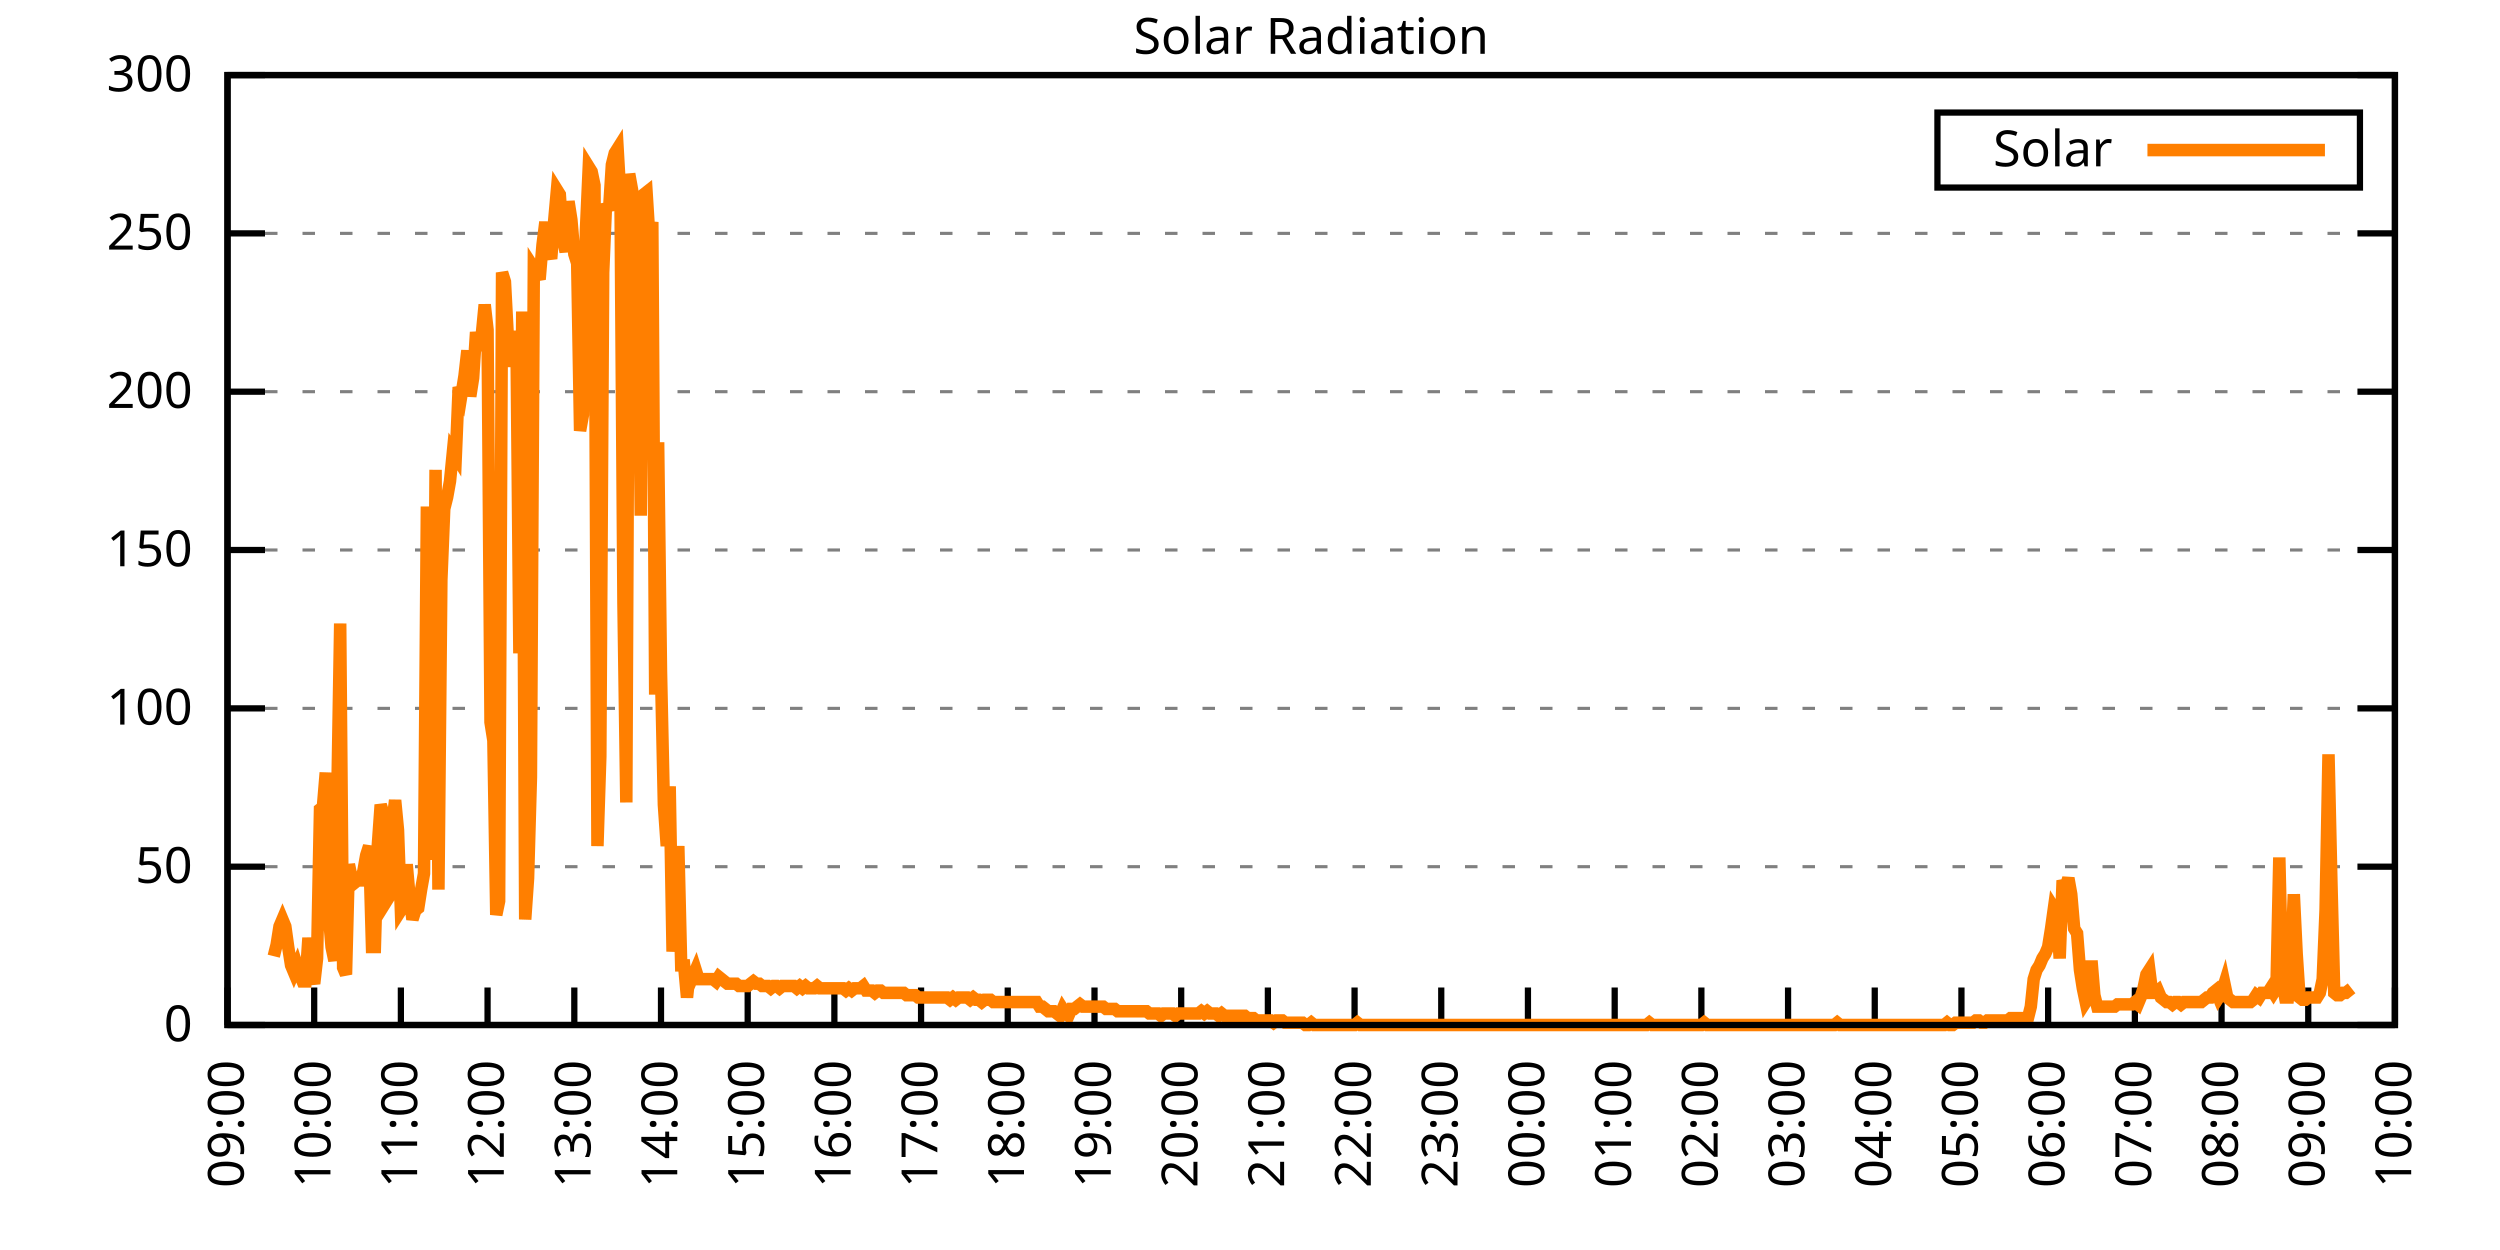
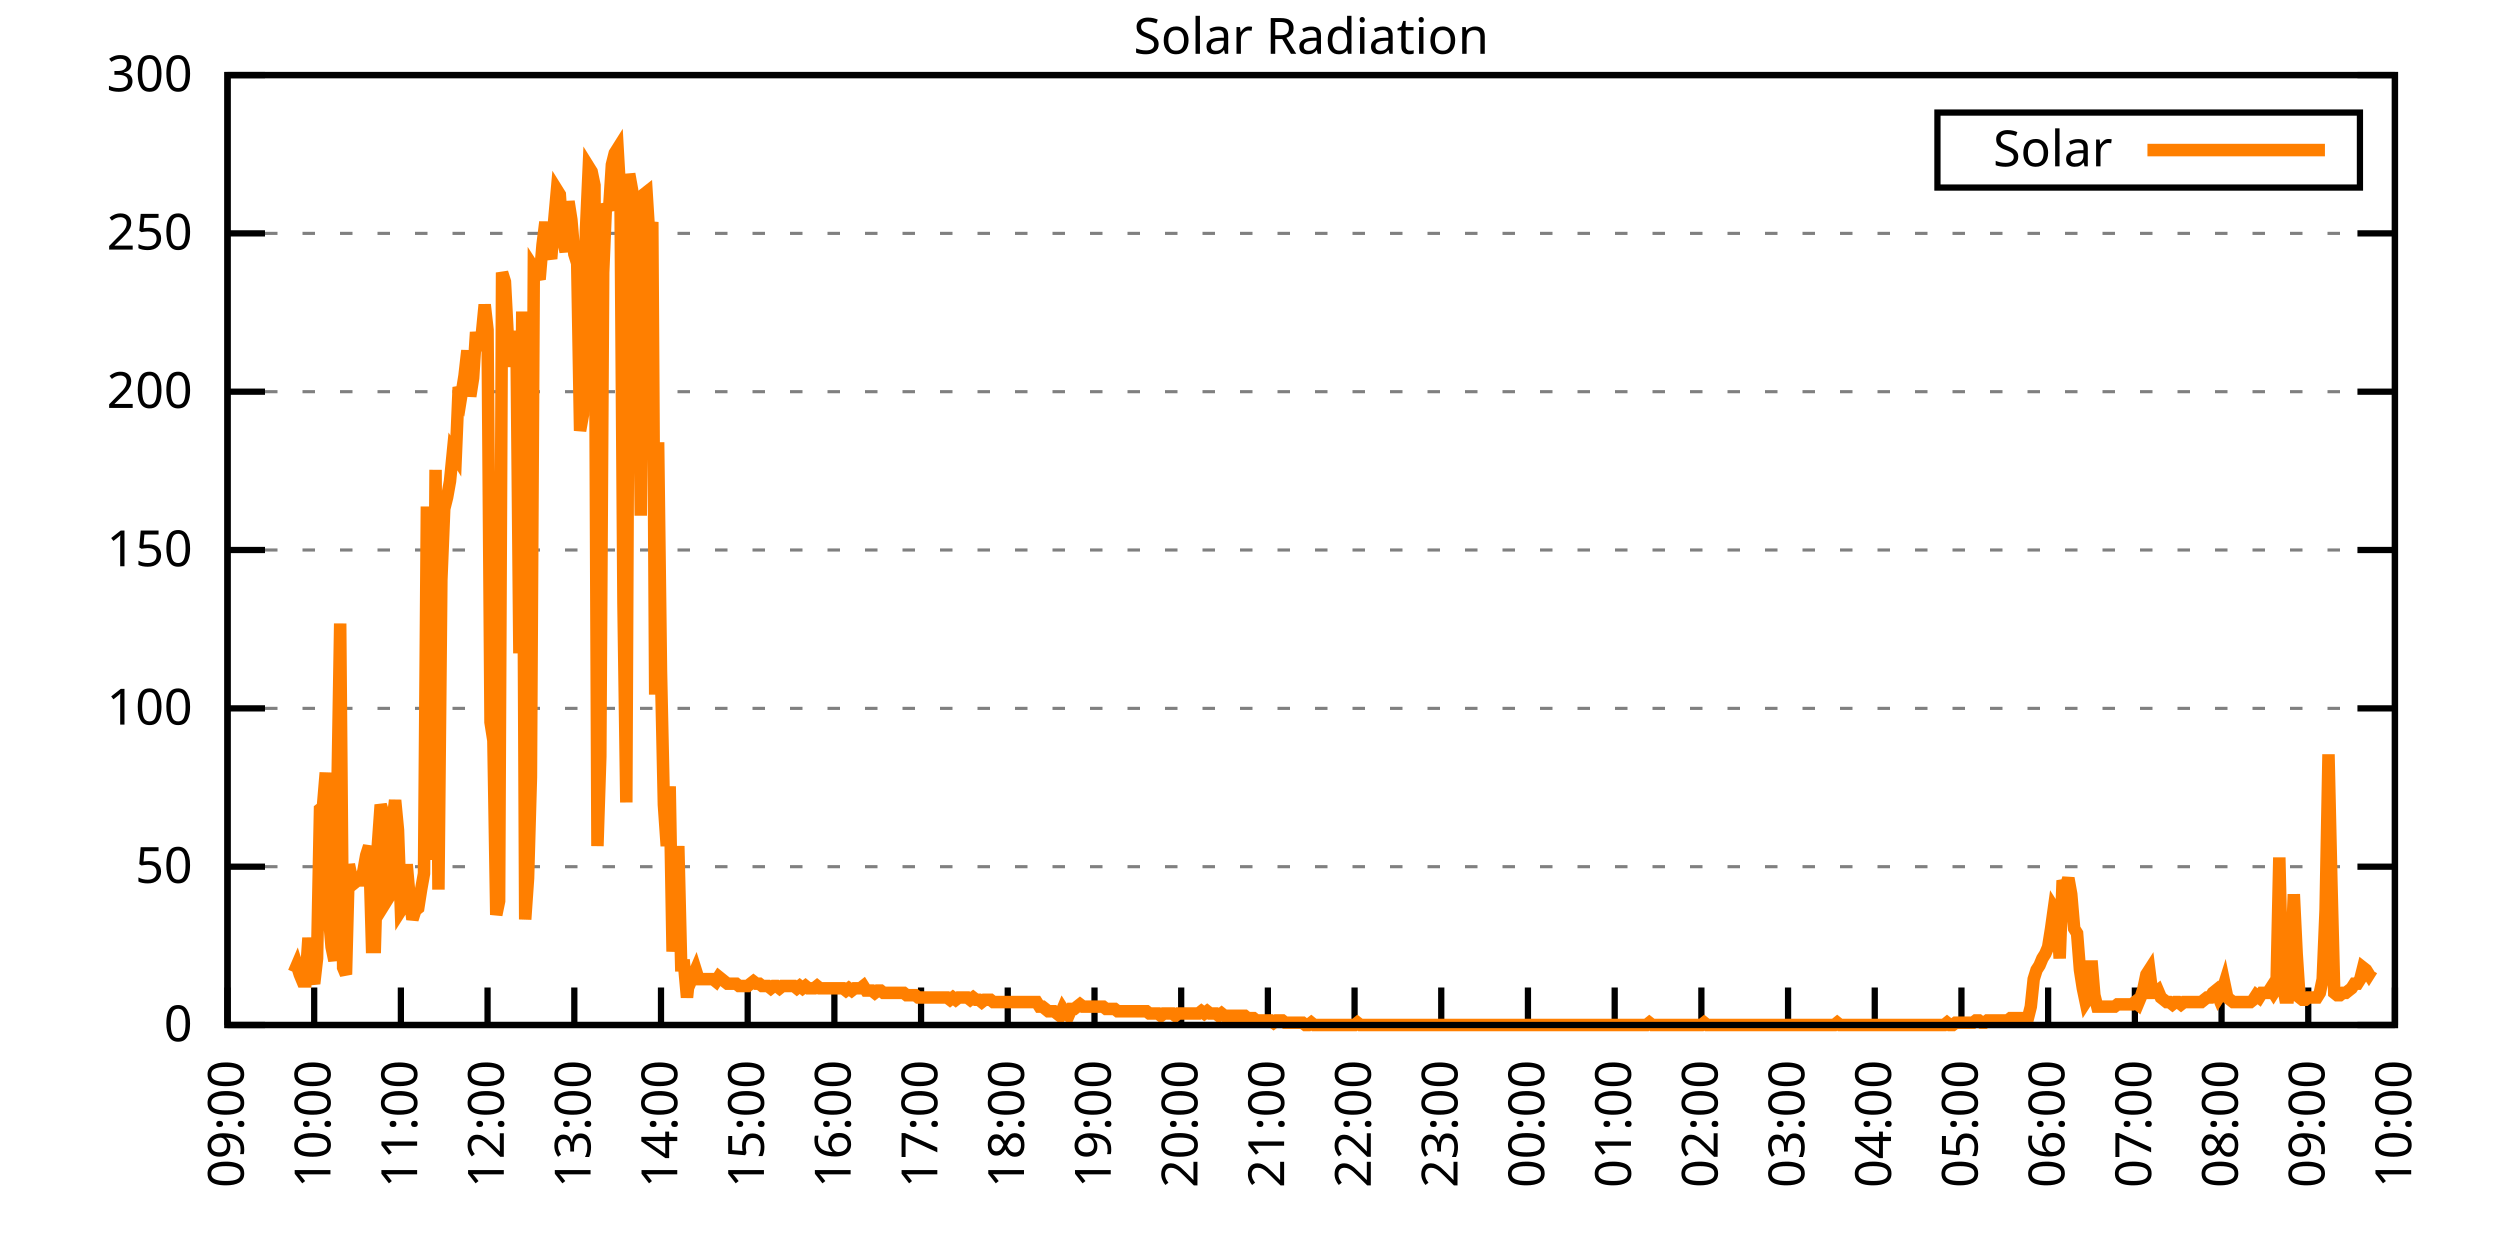
<svg xmlns="http://www.w3.org/2000/svg" xmlns:xlink="http://www.w3.org/1999/xlink" width="400" height="200" viewBox="0 0 400 200">
  <g id="gnuplot_canvas">
    <rect x="0" y="0" width="400" height="200" fill="none" />
    <defs>
      <circle id="gpDot" r="0.5" stroke-width="0.5" stroke="currentColor" />
      <path id="gpPt0" stroke-width="0.333" stroke="currentColor" d="M-1,0 h2 M0,-1 v2" />
      <path id="gpPt1" stroke-width="0.333" stroke="currentColor" d="M-1,-1 L1,1 M1,-1 L-1,1" />
      <path id="gpPt2" stroke-width="0.333" stroke="currentColor" d="M-1,0 L1,0 M0,-1 L0,1 M-1,-1 L1,1 M-1,1 L1,-1" />
      <rect id="gpPt3" stroke-width="0.333" stroke="currentColor" x="-1" y="-1" width="2" height="2" />
      <rect id="gpPt4" stroke-width="0.333" stroke="currentColor" fill="currentColor" x="-1" y="-1" width="2" height="2" />
      <circle id="gpPt5" stroke-width="0.333" stroke="currentColor" cx="0" cy="0" r="1" />
      <use xlink:href="#gpPt5" id="gpPt6" fill="currentColor" stroke="none" />
      <path id="gpPt7" stroke-width="0.333" stroke="currentColor" d="M0,-1.33 L-1.33,0.67 L1.33,0.67 z" />
      <use xlink:href="#gpPt7" id="gpPt8" fill="currentColor" stroke="none" />
      <use xlink:href="#gpPt7" id="gpPt9" stroke="currentColor" transform="rotate(180)" />
      <use xlink:href="#gpPt9" id="gpPt10" fill="currentColor" stroke="none" />
      <use xlink:href="#gpPt3" id="gpPt11" stroke="currentColor" transform="rotate(45)" />
      <use xlink:href="#gpPt11" id="gpPt12" fill="currentColor" stroke="none" />
      <path id="gpPt13" stroke-width="0.333" stroke="currentColor" d="M0,1.330 L1.265,0.411 L0.782,-1.067 L-0.782,-1.076 L-1.265,0.411 z" />
      <use xlink:href="#gpPt13" id="gpPt14" fill="currentColor" stroke="none" />
      <filter id="textbox" filterUnits="objectBoundingBox" x="0" y="0" height="1" width="1">
        <feFlood flood-color="white" flood-opacity="1" result="bgnd" />
        <feComposite in="SourceGraphic" in2="bgnd" operator="atop" />
      </filter>
      <filter id="greybox" filterUnits="objectBoundingBox" x="0" y="0" height="1" width="1">
        <feFlood flood-color="lightgrey" flood-opacity="1" result="grey" />
        <feComposite in="SourceGraphic" in2="grey" operator="atop" />
      </filter>
    </defs>
    <g fill="none" color="white" stroke="currentColor" stroke-width="1.00" stroke-linecap="butt" stroke-linejoin="miter">
</g>
    <g fill="none" color="black" stroke="currentColor" stroke-width="1.00" stroke-linecap="butt" stroke-linejoin="miter">
      <g stroke="none" shape-rendering="crispEdges">
        <polygon fill="rgb(255, 255, 255)" points="36.40,164.00 383.18,164.00 383.18,12.02 36.40,12.02 " />
      </g>
    </g>
    <g fill="none" color="black" stroke="currentColor" stroke-width="1.00" stroke-linecap="butt" stroke-linejoin="miter">
</g>
    <g fill="none" color="black" stroke="black" stroke-width="0.50" stroke-linecap="butt" stroke-linejoin="miter">
</g>
    <g fill="none" color="gray" stroke="currentColor" stroke-width="0.50" stroke-linecap="butt" stroke-linejoin="miter">
      <path stroke="gray" stroke-dasharray="2,4" class="gridline" d="M36.40,164.00 L383.19,164.00  " />
    </g>
    <g fill="none" color="gray" stroke="gray" stroke-width="1.00" stroke-linecap="butt" stroke-linejoin="miter">
</g>
    <g fill="none" color="black" stroke="currentColor" stroke-width="1.00" stroke-linecap="butt" stroke-linejoin="miter">
      <path stroke="black" d="M36.40,164.00 L42.40,164.00 M383.19,164.00 L377.19,164.00  " />
      <g transform="translate(30.80,166.60)" stroke="none" fill="black" font-family="Sans" font-size="8.00" text-anchor="end">
        <text>
          <tspan font-family="Sans"> 0</tspan>
        </text>
      </g>
    </g>
    <g fill="none" color="black" stroke="currentColor" stroke-width="1.00" stroke-linecap="butt" stroke-linejoin="miter">
</g>
    <g fill="none" color="black" stroke="black" stroke-width="0.50" stroke-linecap="butt" stroke-linejoin="miter">
</g>
    <g fill="none" color="gray" stroke="currentColor" stroke-width="0.50" stroke-linecap="butt" stroke-linejoin="miter">
      <path stroke="gray" stroke-dasharray="2,4" class="gridline" d="M36.40,138.67 L383.19,138.67  " />
    </g>
    <g fill="none" color="gray" stroke="gray" stroke-width="1.00" stroke-linecap="butt" stroke-linejoin="miter">
</g>
    <g fill="none" color="black" stroke="currentColor" stroke-width="1.00" stroke-linecap="butt" stroke-linejoin="miter">
      <path stroke="black" d="M36.40,138.67 L42.40,138.67 M383.19,138.67 L377.19,138.67  " />
      <g transform="translate(30.80,141.27)" stroke="none" fill="black" font-family="Sans" font-size="8.00" text-anchor="end">
        <text>
          <tspan font-family="Sans"> 50</tspan>
        </text>
      </g>
    </g>
    <g fill="none" color="black" stroke="currentColor" stroke-width="1.00" stroke-linecap="butt" stroke-linejoin="miter">
</g>
    <g fill="none" color="black" stroke="black" stroke-width="0.50" stroke-linecap="butt" stroke-linejoin="miter">
</g>
    <g fill="none" color="gray" stroke="currentColor" stroke-width="0.50" stroke-linecap="butt" stroke-linejoin="miter">
      <path stroke="gray" stroke-dasharray="2,4" class="gridline" d="M36.40,113.34 L383.19,113.34  " />
    </g>
    <g fill="none" color="gray" stroke="gray" stroke-width="1.00" stroke-linecap="butt" stroke-linejoin="miter">
</g>
    <g fill="none" color="black" stroke="currentColor" stroke-width="1.00" stroke-linecap="butt" stroke-linejoin="miter">
      <path stroke="black" d="M36.40,113.34 L42.40,113.34 M383.19,113.34 L377.19,113.34  " />
      <g transform="translate(30.80,115.94)" stroke="none" fill="black" font-family="Sans" font-size="8.00" text-anchor="end">
        <text>
          <tspan font-family="Sans"> 100</tspan>
        </text>
      </g>
    </g>
    <g fill="none" color="black" stroke="currentColor" stroke-width="1.00" stroke-linecap="butt" stroke-linejoin="miter">
</g>
    <g fill="none" color="black" stroke="black" stroke-width="0.50" stroke-linecap="butt" stroke-linejoin="miter">
</g>
    <g fill="none" color="gray" stroke="currentColor" stroke-width="0.50" stroke-linecap="butt" stroke-linejoin="miter">
      <path stroke="gray" stroke-dasharray="2,4" class="gridline" d="M36.40,88.00 L383.19,88.00  " />
    </g>
    <g fill="none" color="gray" stroke="gray" stroke-width="1.00" stroke-linecap="butt" stroke-linejoin="miter">
</g>
    <g fill="none" color="black" stroke="currentColor" stroke-width="1.00" stroke-linecap="butt" stroke-linejoin="miter">
      <path stroke="black" d="M36.40,88.00 L42.40,88.00 M383.19,88.00 L377.19,88.00  " />
      <g transform="translate(30.80,90.60)" stroke="none" fill="black" font-family="Sans" font-size="8.00" text-anchor="end">
        <text>
          <tspan font-family="Sans"> 150</tspan>
        </text>
      </g>
    </g>
    <g fill="none" color="black" stroke="currentColor" stroke-width="1.00" stroke-linecap="butt" stroke-linejoin="miter">
</g>
    <g fill="none" color="black" stroke="black" stroke-width="0.50" stroke-linecap="butt" stroke-linejoin="miter">
</g>
    <g fill="none" color="gray" stroke="currentColor" stroke-width="0.50" stroke-linecap="butt" stroke-linejoin="miter">
      <path stroke="gray" stroke-dasharray="2,4" class="gridline" d="M36.40,62.67 L383.19,62.67  " />
    </g>
    <g fill="none" color="gray" stroke="gray" stroke-width="1.00" stroke-linecap="butt" stroke-linejoin="miter">
</g>
    <g fill="none" color="black" stroke="currentColor" stroke-width="1.00" stroke-linecap="butt" stroke-linejoin="miter">
      <path stroke="black" d="M36.40,62.67 L42.40,62.67 M383.19,62.67 L377.19,62.67  " />
      <g transform="translate(30.80,65.27)" stroke="none" fill="black" font-family="Sans" font-size="8.00" text-anchor="end">
        <text>
          <tspan font-family="Sans"> 200</tspan>
        </text>
      </g>
    </g>
    <g fill="none" color="black" stroke="currentColor" stroke-width="1.00" stroke-linecap="butt" stroke-linejoin="miter">
</g>
    <g fill="none" color="black" stroke="black" stroke-width="0.50" stroke-linecap="butt" stroke-linejoin="miter">
</g>
    <g fill="none" color="gray" stroke="currentColor" stroke-width="0.50" stroke-linecap="butt" stroke-linejoin="miter">
      <path stroke="gray" stroke-dasharray="2,4" class="gridline" d="M36.40,37.34 L383.19,37.34  " />
    </g>
    <g fill="none" color="gray" stroke="gray" stroke-width="1.00" stroke-linecap="butt" stroke-linejoin="miter">
</g>
    <g fill="none" color="black" stroke="currentColor" stroke-width="1.00" stroke-linecap="butt" stroke-linejoin="miter">
      <path stroke="black" d="M36.40,37.34 L42.40,37.34 M383.19,37.34 L377.19,37.34  " />
      <g transform="translate(30.80,39.94)" stroke="none" fill="black" font-family="Sans" font-size="8.00" text-anchor="end">
        <text>
          <tspan font-family="Sans"> 250</tspan>
        </text>
      </g>
    </g>
    <g fill="none" color="black" stroke="currentColor" stroke-width="1.00" stroke-linecap="butt" stroke-linejoin="miter">
</g>
    <g fill="none" color="black" stroke="black" stroke-width="0.50" stroke-linecap="butt" stroke-linejoin="miter">
</g>
    <g fill="none" color="gray" stroke="currentColor" stroke-width="0.50" stroke-linecap="butt" stroke-linejoin="miter">
      <path stroke="gray" stroke-dasharray="2,4" class="gridline" d="M36.40,12.01 L383.19,12.01  " />
    </g>
    <g fill="none" color="gray" stroke="gray" stroke-width="1.00" stroke-linecap="butt" stroke-linejoin="miter">
</g>
    <g fill="none" color="black" stroke="currentColor" stroke-width="1.00" stroke-linecap="butt" stroke-linejoin="miter">
      <path stroke="black" d="M36.40,12.01 L42.40,12.01 M383.19,12.01 L377.19,12.01  " />
      <g transform="translate(30.80,14.61)" stroke="none" fill="black" font-family="Sans" font-size="8.00" text-anchor="end">
        <text>
          <tspan font-family="Sans"> 300</tspan>
        </text>
      </g>
    </g>
    <g fill="none" color="black" stroke="currentColor" stroke-width="1.00" stroke-linecap="butt" stroke-linejoin="miter">
      <path stroke="black" d="M36.40,164.00 L36.40,158.00  " />
      <g transform="translate(39.00,169.60) rotate(270.00)" stroke="none" fill="black" font-family="Sans" font-size="8.00" text-anchor="end">
        <text>
          <tspan font-family="Sans">09:00</tspan>
        </text>
      </g>
    </g>
    <g fill="none" color="black" stroke="currentColor" stroke-width="1.00" stroke-linecap="butt" stroke-linejoin="miter">
      <path stroke="black" d="M50.27,164.00 L50.27,158.00  " />
      <g transform="translate(52.87,169.60) rotate(270.00)" stroke="none" fill="black" font-family="Sans" font-size="8.00" text-anchor="end">
        <text>
          <tspan font-family="Sans">10:00</tspan>
        </text>
      </g>
    </g>
    <g fill="none" color="black" stroke="currentColor" stroke-width="1.00" stroke-linecap="butt" stroke-linejoin="miter">
      <path stroke="black" d="M64.14,164.00 L64.14,158.00  " />
      <g transform="translate(66.74,169.60) rotate(270.00)" stroke="none" fill="black" font-family="Sans" font-size="8.00" text-anchor="end">
        <text>
          <tspan font-family="Sans">11:00</tspan>
        </text>
      </g>
    </g>
    <g fill="none" color="black" stroke="currentColor" stroke-width="1.00" stroke-linecap="butt" stroke-linejoin="miter">
      <path stroke="black" d="M78.01,164.00 L78.01,158.00  " />
      <g transform="translate(80.61,169.60) rotate(270.00)" stroke="none" fill="black" font-family="Sans" font-size="8.00" text-anchor="end">
        <text>
          <tspan font-family="Sans">12:00</tspan>
        </text>
      </g>
    </g>
    <g fill="none" color="black" stroke="currentColor" stroke-width="1.00" stroke-linecap="butt" stroke-linejoin="miter">
      <path stroke="black" d="M91.89,164.00 L91.89,158.00  " />
      <g transform="translate(94.49,169.60) rotate(270.00)" stroke="none" fill="black" font-family="Sans" font-size="8.00" text-anchor="end">
        <text>
          <tspan font-family="Sans">13:00</tspan>
        </text>
      </g>
    </g>
    <g fill="none" color="black" stroke="currentColor" stroke-width="1.00" stroke-linecap="butt" stroke-linejoin="miter">
      <path stroke="black" d="M105.76,164.00 L105.76,158.00  " />
      <g transform="translate(108.36,169.60) rotate(270.00)" stroke="none" fill="black" font-family="Sans" font-size="8.00" text-anchor="end">
        <text>
          <tspan font-family="Sans">14:00</tspan>
        </text>
      </g>
    </g>
    <g fill="none" color="black" stroke="currentColor" stroke-width="1.00" stroke-linecap="butt" stroke-linejoin="miter">
      <path stroke="black" d="M119.63,164.00 L119.63,158.00  " />
      <g transform="translate(122.23,169.60) rotate(270.00)" stroke="none" fill="black" font-family="Sans" font-size="8.00" text-anchor="end">
        <text>
          <tspan font-family="Sans">15:00</tspan>
        </text>
      </g>
    </g>
    <g fill="none" color="black" stroke="currentColor" stroke-width="1.00" stroke-linecap="butt" stroke-linejoin="miter">
      <path stroke="black" d="M133.50,164.00 L133.50,158.00  " />
      <g transform="translate(136.10,169.60) rotate(270.00)" stroke="none" fill="black" font-family="Sans" font-size="8.00" text-anchor="end">
        <text>
          <tspan font-family="Sans">16:00</tspan>
        </text>
      </g>
    </g>
    <g fill="none" color="black" stroke="currentColor" stroke-width="1.00" stroke-linecap="butt" stroke-linejoin="miter">
      <path stroke="black" d="M147.37,164.00 L147.37,158.00  " />
      <g transform="translate(149.97,169.60) rotate(270.00)" stroke="none" fill="black" font-family="Sans" font-size="8.00" text-anchor="end">
        <text>
          <tspan font-family="Sans">17:00</tspan>
        </text>
      </g>
    </g>
    <g fill="none" color="black" stroke="currentColor" stroke-width="1.00" stroke-linecap="butt" stroke-linejoin="miter">
      <path stroke="black" d="M161.24,164.00 L161.24,158.00  " />
      <g transform="translate(163.84,169.60) rotate(270.00)" stroke="none" fill="black" font-family="Sans" font-size="8.00" text-anchor="end">
        <text>
          <tspan font-family="Sans">18:00</tspan>
        </text>
      </g>
    </g>
    <g fill="none" color="black" stroke="currentColor" stroke-width="1.00" stroke-linecap="butt" stroke-linejoin="miter">
      <path stroke="black" d="M175.12,164.00 L175.12,158.00  " />
      <g transform="translate(177.72,169.60) rotate(270.00)" stroke="none" fill="black" font-family="Sans" font-size="8.00" text-anchor="end">
        <text>
          <tspan font-family="Sans">19:00</tspan>
        </text>
      </g>
    </g>
    <g fill="none" color="black" stroke="currentColor" stroke-width="1.00" stroke-linecap="butt" stroke-linejoin="miter">
      <path stroke="black" d="M188.99,164.00 L188.99,158.00  " />
      <g transform="translate(191.59,169.60) rotate(270.00)" stroke="none" fill="black" font-family="Sans" font-size="8.00" text-anchor="end">
        <text>
          <tspan font-family="Sans">20:00</tspan>
        </text>
      </g>
    </g>
    <g fill="none" color="black" stroke="currentColor" stroke-width="1.00" stroke-linecap="butt" stroke-linejoin="miter">
      <path stroke="black" d="M202.86,164.00 L202.86,158.00  " />
      <g transform="translate(205.46,169.60) rotate(270.00)" stroke="none" fill="black" font-family="Sans" font-size="8.00" text-anchor="end">
        <text>
          <tspan font-family="Sans">21:00</tspan>
        </text>
      </g>
    </g>
    <g fill="none" color="black" stroke="currentColor" stroke-width="1.00" stroke-linecap="butt" stroke-linejoin="miter">
      <path stroke="black" d="M216.73,164.00 L216.73,158.00  " />
      <g transform="translate(219.33,169.60) rotate(270.00)" stroke="none" fill="black" font-family="Sans" font-size="8.00" text-anchor="end">
        <text>
          <tspan font-family="Sans">22:00</tspan>
        </text>
      </g>
    </g>
    <g fill="none" color="black" stroke="currentColor" stroke-width="1.00" stroke-linecap="butt" stroke-linejoin="miter">
      <path stroke="black" d="M230.60,164.00 L230.60,158.00  " />
      <g transform="translate(233.20,169.60) rotate(270.00)" stroke="none" fill="black" font-family="Sans" font-size="8.00" text-anchor="end">
        <text>
          <tspan font-family="Sans">23:00</tspan>
        </text>
      </g>
    </g>
    <g fill="none" color="black" stroke="currentColor" stroke-width="1.00" stroke-linecap="butt" stroke-linejoin="miter">
      <path stroke="black" d="M244.47,164.00 L244.47,158.00  " />
      <g transform="translate(247.07,169.60) rotate(270.00)" stroke="none" fill="black" font-family="Sans" font-size="8.00" text-anchor="end">
        <text>
          <tspan font-family="Sans">00:00</tspan>
        </text>
      </g>
    </g>
    <g fill="none" color="black" stroke="currentColor" stroke-width="1.00" stroke-linecap="butt" stroke-linejoin="miter">
      <path stroke="black" d="M258.35,164.00 L258.35,158.00  " />
      <g transform="translate(260.95,169.60) rotate(270.00)" stroke="none" fill="black" font-family="Sans" font-size="8.00" text-anchor="end">
        <text>
          <tspan font-family="Sans">01:00</tspan>
        </text>
      </g>
    </g>
    <g fill="none" color="black" stroke="currentColor" stroke-width="1.00" stroke-linecap="butt" stroke-linejoin="miter">
      <path stroke="black" d="M272.22,164.00 L272.22,158.00  " />
      <g transform="translate(274.82,169.60) rotate(270.00)" stroke="none" fill="black" font-family="Sans" font-size="8.00" text-anchor="end">
        <text>
          <tspan font-family="Sans">02:00</tspan>
        </text>
      </g>
    </g>
    <g fill="none" color="black" stroke="currentColor" stroke-width="1.00" stroke-linecap="butt" stroke-linejoin="miter">
      <path stroke="black" d="M286.09,164.00 L286.09,158.00  " />
      <g transform="translate(288.69,169.60) rotate(270.00)" stroke="none" fill="black" font-family="Sans" font-size="8.00" text-anchor="end">
        <text>
          <tspan font-family="Sans">03:00</tspan>
        </text>
      </g>
    </g>
    <g fill="none" color="black" stroke="currentColor" stroke-width="1.00" stroke-linecap="butt" stroke-linejoin="miter">
      <path stroke="black" d="M299.96,164.00 L299.96,158.00  " />
      <g transform="translate(302.56,169.60) rotate(270.00)" stroke="none" fill="black" font-family="Sans" font-size="8.00" text-anchor="end">
        <text>
          <tspan font-family="Sans">04:00</tspan>
        </text>
      </g>
    </g>
    <g fill="none" color="black" stroke="currentColor" stroke-width="1.00" stroke-linecap="butt" stroke-linejoin="miter">
      <path stroke="black" d="M313.83,164.00 L313.83,158.00  " />
      <g transform="translate(316.43,169.60) rotate(270.00)" stroke="none" fill="black" font-family="Sans" font-size="8.00" text-anchor="end">
        <text>
          <tspan font-family="Sans">05:00</tspan>
        </text>
      </g>
    </g>
    <g fill="none" color="black" stroke="currentColor" stroke-width="1.00" stroke-linecap="butt" stroke-linejoin="miter">
      <path stroke="black" d="M327.70,164.00 L327.70,158.00  " />
      <g transform="translate(330.30,169.60) rotate(270.00)" stroke="none" fill="black" font-family="Sans" font-size="8.00" text-anchor="end">
        <text>
          <tspan font-family="Sans">06:00</tspan>
        </text>
      </g>
    </g>
    <g fill="none" color="black" stroke="currentColor" stroke-width="1.00" stroke-linecap="butt" stroke-linejoin="miter">
      <path stroke="black" d="M341.58,164.00 L341.58,158.00  " />
      <g transform="translate(344.18,169.60) rotate(270.00)" stroke="none" fill="black" font-family="Sans" font-size="8.00" text-anchor="end">
        <text>
          <tspan font-family="Sans">07:00</tspan>
        </text>
      </g>
    </g>
    <g fill="none" color="black" stroke="currentColor" stroke-width="1.00" stroke-linecap="butt" stroke-linejoin="miter">
      <path stroke="black" d="M355.45,164.00 L355.45,158.00  " />
      <g transform="translate(358.05,169.60) rotate(270.00)" stroke="none" fill="black" font-family="Sans" font-size="8.00" text-anchor="end">
        <text>
          <tspan font-family="Sans">08:00</tspan>
        </text>
      </g>
    </g>
    <g fill="none" color="black" stroke="currentColor" stroke-width="1.00" stroke-linecap="butt" stroke-linejoin="miter">
      <path stroke="black" d="M369.32,164.00 L369.32,158.00  " />
      <g transform="translate(371.92,169.60) rotate(270.00)" stroke="none" fill="black" font-family="Sans" font-size="8.00" text-anchor="end">
        <text>
          <tspan font-family="Sans">09:00</tspan>
        </text>
      </g>
    </g>
    <g fill="none" color="black" stroke="currentColor" stroke-width="1.00" stroke-linecap="butt" stroke-linejoin="miter">
      <path stroke="black" d="M383.19,164.00 L383.19,158.00  " />
      <g transform="translate(385.79,169.60) rotate(270.00)" stroke="none" fill="black" font-family="Sans" font-size="8.00" text-anchor="end">
        <text>
          <tspan font-family="Sans">10:00</tspan>
        </text>
      </g>
    </g>
    <g fill="none" color="black" stroke="currentColor" stroke-width="1.00" stroke-linecap="butt" stroke-linejoin="miter">
</g>
    <g fill="none" color="black" stroke="currentColor" stroke-width="1.00" stroke-linecap="butt" stroke-linejoin="miter">
      <path stroke="black" d="M36.40,12.01 L36.40,164.00 L383.19,164.00 L383.19,12.01 L36.40,12.01 Z  " />
    </g>
    <g fill="none" color="black" stroke="currentColor" stroke-width="1.00" stroke-linecap="butt" stroke-linejoin="miter">
</g>
    <g fill="none" color="black" stroke="currentColor" stroke-width="1.00" stroke-linecap="butt" stroke-linejoin="miter">
      <path stroke="black" d="M309.99,30.01 L309.99,18.01 L377.59,18.01 L377.59,30.01 L309.99,30.01 Z  " />
    </g>
    <g id="Solar_Radiation_plot_1">
      <g fill="none" color="white" stroke="black" stroke-width="2.00" stroke-linecap="butt" stroke-linejoin="miter">
</g>
      <g fill="none" color="black" stroke="currentColor" stroke-width="2.00" stroke-linecap="butt" stroke-linejoin="miter">
        <g transform="translate(337.99,26.61)" stroke="none" fill="black" font-family="Sans" font-size="8.00" text-anchor="end">
          <text>
            <tspan font-family="Sans">Solar</tspan>
          </text>
        </g>
      </g>
      <g fill="none" color="black" stroke="currentColor" stroke-width="2.00" stroke-linecap="butt" stroke-linejoin="miter">
-         <path stroke="rgb(255, 127,   0)" d="M343.59,24.01 L371.99,24.01 M43.80,152.99 L44.26,151.15 L44.72,148.22 L45.19,147.11 L45.65,148.22 L46.11,151.52   L46.57,154.46 L47.03,155.56 L47.50,154.46 L47.96,155.92 L48.42,157.03 L48.88,157.03 L49.35,150.05 L49.81,155.92   L50.27,157.39 L50.73,153.35 L51.20,129.49 L51.66,129.13 L52.12,123.62 L52.58,146.01 L53.05,151.52 L53.51,153.72   L53.97,127.29 L54.43,99.76 L54.90,154.82 L55.36,155.92 L55.82,138.30 L56.28,140.51 L56.75,141.24 L57.21,140.87   L57.67,140.87 L58.13,139.41 L58.59,136.84 L59.06,135.37 L59.52,151.52 L59.98,151.52 L60.44,135.37 L60.91,128.76   L61.37,130.23 L61.83,144.18 L62.29,143.44 L62.76,131.70 L63.22,128.03 L63.68,132.80 L64.14,145.65 L64.61,144.91   L65.07,138.30 L65.53,143.44 L65.99,147.11 L66.46,145.65 L66.92,145.28 L67.38,142.34 L67.84,139.77 L68.30,81.04   L68.77,127.29 L69.23,137.57 L69.69,75.17 L70.15,142.34 L70.62,92.79 L71.08,81.41 L71.54,79.57 L72.00,77.00   L72.47,72.23 L72.93,72.97 L73.39,61.95 L73.85,63.05 L74.32,60.12 L74.78,56.08 L75.24,63.42 L75.70,60.48   L76.17,53.14 L76.63,56.08 L77.09,53.51 L77.55,48.74 L78.01,52.78 L78.48,115.55 L78.94,118.48 L79.40,146.38   L79.86,144.18 L80.33,43.60 L80.79,45.07 L81.25,53.88 L81.71,53.88 L82.18,58.65 L82.64,54.98 L83.10,104.53   L83.56,49.84 L84.03,147.11 L84.49,140.51 L84.95,124.36 L85.41,42.87 L85.88,43.60 L86.34,44.70 L86.80,39.19   L87.26,35.52 L87.72,39.93 L88.19,41.40 L88.65,35.52 L89.11,30.38 L89.57,31.12 L90.04,38.09 L90.50,40.30   L90.96,32.22 L91.42,35.16 L91.89,40.66 L92.35,42.13 L92.81,68.93 L93.27,66.36 L93.74,36.99 L94.20,26.71   L94.66,27.45 L95.12,29.65 L95.59,135.37 L96.05,121.05 L96.51,43.60 L96.97,32.59 L97.44,33.69 L97.90,26.35   L98.36,24.51 L98.82,23.78 L99.28,31.85 L99.75,96.46 L100.21,128.39 L100.67,27.82 L101.13,30.38 L101.60,36.99   L102.06,36.63 L102.52,82.51 L102.98,31.12 L103.45,30.75 L103.91,38.09 L104.37,35.52 L104.83,111.14 L105.30,70.76   L105.76,107.47 L106.22,128.76 L106.68,135.37 L107.15,125.82 L107.61,152.25 L108.07,146.38 L108.53,135.37 L108.99,154.46   L109.46,154.46 L109.92,159.60 L110.38,155.19 L110.84,156.29 L111.31,155.19 L111.77,156.66 L112.23,156.66 L112.69,156.66   L113.16,156.66 L113.62,156.66 L114.08,156.66 L114.54,157.03 L115.01,156.29 L115.47,156.66 L115.93,157.03 L116.39,157.39   L116.86,157.39 L117.32,157.39 L117.78,157.39 L118.24,157.76 L118.70,157.76 L119.17,157.76 L119.63,157.76 L120.09,157.39   L120.55,157.03 L121.02,157.39 L121.48,157.39 L121.94,157.76 L122.40,157.76 L122.87,157.76 L123.33,158.13 L123.79,157.76   L124.25,157.76 L124.72,158.13 L125.18,157.76 L125.64,157.76 L126.10,157.76 L126.57,157.76 L127.03,157.76 L127.49,158.13   L127.95,157.76 L128.41,158.13 L128.88,157.76 L129.34,158.13 L129.80,158.13 L130.26,158.13 L130.73,157.76 L131.19,158.13   L131.65,158.13 L132.11,158.13 L132.58,158.13 L133.04,158.13 L133.50,158.13 L133.96,158.13 L134.43,158.13 L134.89,158.13   L135.35,158.49 L135.81,158.13 L136.28,158.49 L136.74,158.13 L137.20,158.13 L137.66,158.13 L138.13,157.76 L138.59,158.49   L139.05,158.49 L139.51,158.49 L139.97,158.86 L140.44,158.49 L140.90,158.49 L141.36,158.86 L141.82,158.86 L142.29,158.86   L142.75,158.86 L143.21,158.86 L143.67,158.86 L144.14,158.86 L144.60,158.86 L145.06,159.23 L145.52,159.23 L145.99,159.23   L146.45,159.23 L146.91,159.60 L147.37,159.60 L147.84,159.60 L148.30,159.60 L148.76,159.60 L149.22,159.60 L149.68,159.60   L150.15,159.60 L150.61,159.60 L151.07,159.60 L151.53,159.60 L152.00,159.96 L152.46,159.60 L152.92,159.96 L153.38,159.60   L153.85,159.60 L154.31,159.60 L154.77,159.60 L155.23,159.96 L155.70,159.60 L156.16,159.96 L156.62,159.96 L157.08,160.33   L157.55,159.96 L158.01,159.96 L158.47,159.96 L158.93,160.33 L159.39,160.33 L159.86,160.33 L160.32,160.33 L160.78,160.33   L161.24,160.33 L161.71,160.33 L162.17,160.33 L162.63,160.33 L163.09,160.33 L163.56,160.33 L164.02,160.33 L164.48,160.33   L164.94,160.33 L165.41,160.33 L165.87,160.33 L166.33,161.06 L166.79,161.06 L167.26,161.43 L167.72,161.80 L168.18,161.80   L168.64,161.80 L169.10,162.16 L169.57,162.53 L170.03,161.43 L170.49,162.16 L170.95,162.53 L171.42,161.43 L171.88,161.43   L172.34,161.06 L172.80,160.70 L173.27,161.06 L173.73,161.06 L174.19,161.06 L174.65,161.06 L175.12,161.06 L175.58,161.06   L176.04,161.06 L176.50,161.06 L176.97,161.43 L177.43,161.43 L177.89,161.43 L178.35,161.43 L178.82,161.80 L179.28,161.80   L179.74,161.80 L180.20,161.80 L180.66,161.80 L181.13,161.80 L181.59,161.80 L182.05,161.80 L182.51,161.80 L182.98,161.80   L183.44,161.80 L183.90,162.16 L184.36,162.16 L184.83,162.16 L185.29,162.16 L185.75,162.53 L186.21,162.16 L186.68,162.16   L187.14,162.16 L187.60,162.16 L188.06,162.53 L188.53,162.16 L188.99,162.16 L189.45,162.16 L189.91,162.16 L190.37,162.16   L190.84,162.16 L191.30,162.16 L191.76,162.16 L192.22,161.80 L192.69,162.16 L193.15,161.80 L193.61,162.16 L194.07,162.16   L194.54,162.16 L195.00,162.53 L195.46,162.16 L195.92,162.53 L196.39,162.53 L196.85,162.53 L197.31,162.53 L197.77,162.53   L198.24,162.53 L198.70,162.53 L199.16,162.53 L199.62,162.90 L200.08,162.90 L200.55,162.90 L201.01,163.27 L201.47,163.27   L201.93,163.27 L202.40,163.27 L202.86,163.27 L203.32,163.27 L203.78,163.63 L204.25,163.27 L204.71,163.27 L205.17,163.27   L205.63,163.63 L206.10,163.63 L206.56,163.63 L207.02,163.63 L207.48,163.63 L207.95,163.63 L208.41,163.63 L208.87,164.00   L209.33,164.00 L209.80,163.63 L210.26,164.00 L210.72,164.00 L211.18,164.00 L211.64,164.00 L212.11,164.00 L212.57,164.00   L213.03,164.00 L213.49,164.00 L213.96,164.00 L214.42,164.00 L214.88,164.00 L215.34,164.00 L215.81,164.00 L216.27,164.00   L216.73,164.00 L217.19,163.63 L217.66,164.00 L218.12,164.00 L218.58,164.00 L219.04,164.00 L219.51,164.00 L219.97,164.00   L220.43,164.00 L220.89,164.00 L221.35,164.00 L221.82,164.00 L222.28,164.00 L222.74,164.00 L223.20,164.00 L223.67,164.00   L224.13,164.00 L224.59,164.00 L225.05,164.00 L225.52,164.00 L225.98,164.00 L226.44,164.00 L226.90,164.00 L227.37,164.00   L227.83,164.00 L228.29,164.00 L228.75,164.00 L229.22,164.00 L229.68,164.00 L230.14,164.00 L230.60,164.00 L231.06,164.00   L231.53,164.00 L231.99,164.00 L232.45,164.00 L232.91,164.00 L233.38,164.00 L233.84,164.00 L234.30,164.00 L234.76,164.00   L235.23,164.00 L235.69,164.00 L236.15,164.00 L236.61,164.00 L237.08,164.00 L237.54,164.00 L238.00,164.00 L238.46,164.00   L238.93,164.00 L239.39,164.00 L239.85,164.00 L240.31,164.00 L240.77,164.00 L241.24,164.00 L241.70,164.00 L242.16,164.00   L242.62,164.00 L243.09,164.00 L243.55,164.00 L244.01,164.00 L244.47,164.00 L244.94,164.00 L245.40,164.00 L245.86,164.00   L246.32,164.00 L246.79,164.00 L247.25,164.00 L247.71,164.00 L248.17,164.00 L248.64,164.00 L249.10,164.00 L249.56,164.00   L250.02,164.00 L250.49,164.00 L250.95,164.00 L251.41,164.00 L251.87,164.00 L252.33,164.00 L252.80,164.00 L253.26,164.00   L253.72,164.00 L254.18,164.00 L254.65,164.00 L255.11,164.00 L255.57,164.00 L256.03,164.00 L256.50,164.00 L256.96,164.00   L257.42,164.00 L257.88,164.00 L258.35,164.00 L258.81,164.00 L259.27,164.00 L259.73,164.00 L260.20,164.00 L260.66,164.00   L261.12,164.00 L261.58,164.00 L262.04,164.00 L262.51,164.00 L262.97,164.00 L263.43,164.00 L263.89,163.63 L264.36,164.00   L264.82,164.00 L265.28,164.00 L265.74,164.00 L266.21,164.00 L266.67,164.00 L267.13,164.00 L267.59,164.00 L268.06,164.00   L268.52,164.00 L268.98,164.00 L269.44,164.00 L269.91,164.00 L270.37,164.00 L270.83,164.00 L271.29,164.00 L271.75,164.00   L272.22,164.00 L272.68,163.63 L273.14,164.00 L273.60,164.00 L274.07,164.00 L274.53,164.00 L274.99,164.00 L275.45,164.00   L275.92,164.00 L276.38,164.00 L276.84,164.00 L277.30,164.00 L277.77,164.00 L278.23,164.00 L278.69,164.00 L279.15,164.00   L279.62,164.00 L280.08,164.00 L280.54,164.00 L281.00,164.00 L281.46,164.00 L281.93,164.00 L282.39,164.00 L282.85,164.00   L283.31,164.00 L283.78,164.00 L284.24,164.00 L284.70,164.00 L285.16,164.00 L285.63,164.00 L286.09,164.00 L286.55,164.00   L287.01,164.00 L287.48,164.00 L287.94,164.00 L288.40,164.00 L288.86,164.00 L289.33,164.00 L289.79,164.00 L290.25,164.00   L290.71,164.00 L291.18,164.00 L291.64,164.00 L292.10,164.00 L292.56,164.00 L293.02,164.00 L293.49,164.00 L293.95,163.63   L294.41,164.00 L294.87,164.00 L295.34,164.00 L295.80,164.00 L296.26,164.00 L296.72,164.00 L297.19,164.00 L297.65,164.00   L298.11,164.00 L298.57,164.00 L299.04,164.00 L299.50,164.00 L299.96,164.00 L300.42,164.00 L300.89,164.00 L301.35,164.00   L301.81,164.00 L302.27,164.00 L302.73,164.00 L303.20,164.00 L303.66,164.00 L304.12,164.00 L304.58,164.00 L305.05,164.00   L305.51,164.00 L305.97,164.00 L306.43,164.00 L306.90,164.00 L307.36,164.00 L307.82,164.00 L308.28,164.00 L308.75,164.00   L309.21,164.00 L309.67,164.00 L310.13,164.00 L310.60,164.00 L311.06,164.00 L311.52,163.63 L311.98,164.00 L312.44,164.00   L312.91,163.63 L313.37,163.63 L313.83,163.63 L314.29,163.63 L314.76,163.63 L315.22,163.63 L315.68,163.63 L316.14,163.27   L316.61,163.27 L317.07,163.63 L317.53,163.63 L317.99,163.27 L318.46,163.27 L318.92,163.27 L319.38,163.27 L319.84,163.27   L320.31,163.27 L320.77,163.27 L321.23,163.27 L321.69,162.90 L322.15,162.90 L322.62,162.90 L323.08,162.90 L323.54,162.90   L324.00,162.90 L324.47,162.90 L324.93,161.06 L325.39,156.66 L325.85,155.19 L326.32,154.46 L326.78,153.35 L327.24,152.62   L327.70,151.52 L328.17,148.58 L328.63,145.28 L329.09,146.01 L329.55,153.35 L330.02,140.87 L330.48,141.98 L330.94,140.51   L331.40,143.08 L331.87,148.58 L332.33,149.32 L332.79,155.19 L333.25,158.13 L333.71,160.33 L334.18,159.60 L334.64,153.72   L335.10,159.23 L335.56,161.06 L336.03,161.06 L336.49,161.06 L336.95,161.06 L337.41,161.06 L337.88,161.06 L338.34,161.06   L338.80,160.70 L339.26,160.70 L339.73,160.70 L340.19,160.70 L340.65,160.70 L341.11,160.70 L341.58,160.33 L342.04,160.70   L342.50,159.60 L342.96,158.13 L343.42,155.92 L343.89,155.19 L344.35,158.86 L344.81,158.86 L345.27,158.49 L345.74,159.60   L346.20,159.96 L346.66,160.33 L347.12,160.33 L347.59,160.70 L348.05,160.33 L348.51,160.33 L348.97,160.70 L349.44,160.33   L349.90,160.33 L350.36,160.33 L350.82,160.33 L351.29,160.33 L351.75,160.33 L352.21,160.33 L352.67,159.96 L353.13,159.60   L353.60,159.60 L354.06,158.86 L354.52,158.49 L354.98,159.60 L355.45,158.86 L355.91,157.39 L356.37,159.60 L356.83,159.96   L357.30,160.33 L357.76,160.33 L358.22,160.33 L358.68,160.33 L359.15,160.33 L359.61,160.33 L360.07,160.33 L360.53,159.96   L361.00,159.23 L361.46,159.60 L361.92,158.86 L362.38,158.86 L362.84,158.86 L363.31,158.13 L363.77,158.86 L364.23,158.13   L364.69,137.20 L365.16,157.03 L365.62,159.60 L366.08,159.60 L366.54,155.56 L367.01,143.08 L367.47,152.62 L367.93,159.60   L368.39,159.96 L368.86,159.96 L369.32,159.60 L369.78,159.60 L370.24,159.60 L370.71,159.60 L371.17,158.86 L371.63,156.66   L372.09,145.65 L372.56,120.69 L373.02,140.87 L373.48,158.86 L373.94,159.23 L374.40,159.23 L374.87,158.86 L375.33,158.86   L375.79,158.49 L376.25,158.13  " />
+         <path stroke="rgb(255, 127,   0)" d="M343.59,24.01 L371.99,24.01 M47.03,155.56 L47.50,154.46 L47.96,155.92 L48.42,157.03 L48.88,157.03 L49.35,150.05   L49.81,155.92 L50.27,157.39 L50.73,153.35 L51.20,129.49 L51.66,129.13 L52.12,123.62 L52.58,146.01 L53.05,151.52   L53.51,153.72 L53.97,127.29 L54.43,99.76 L54.90,154.82 L55.36,155.92 L55.82,138.30 L56.28,140.51 L56.75,141.24   L57.21,140.87 L57.67,140.87 L58.13,139.41 L58.59,136.84 L59.06,135.37 L59.52,151.52 L59.98,151.52 L60.44,135.37   L60.91,128.76 L61.37,130.23 L61.83,144.18 L62.29,143.44 L62.76,131.70 L63.22,128.03 L63.68,132.80 L64.14,145.65   L64.61,144.91 L65.07,138.30 L65.53,143.44 L65.99,147.11 L66.46,145.65 L66.92,145.28 L67.38,142.34 L67.84,139.77   L68.30,81.04 L68.77,127.29 L69.23,137.57 L69.69,75.17 L70.15,142.34 L70.62,92.79 L71.08,81.41 L71.54,79.57   L72.00,77.00 L72.47,72.23 L72.93,72.97 L73.39,61.95 L73.85,63.05 L74.32,60.12 L74.78,56.08 L75.24,63.42   L75.70,60.48 L76.17,53.14 L76.63,56.08 L77.09,53.51 L77.55,48.74 L78.01,52.78 L78.48,115.55 L78.94,118.48   L79.40,146.38 L79.86,144.18 L80.33,43.60 L80.79,45.07 L81.25,53.88 L81.71,53.88 L82.18,58.65 L82.64,54.98   L83.10,104.53 L83.56,49.84 L84.03,147.11 L84.49,140.51 L84.95,124.36 L85.41,42.87 L85.88,43.60 L86.34,44.70   L86.80,39.19 L87.26,35.52 L87.72,39.93 L88.19,41.40 L88.65,35.52 L89.11,30.38 L89.57,31.12 L90.04,38.09   L90.50,40.30 L90.96,32.22 L91.42,35.16 L91.89,40.66 L92.35,42.13 L92.81,68.93 L93.27,66.36 L93.74,36.99   L94.20,26.71 L94.66,27.45 L95.12,29.65 L95.59,135.37 L96.05,121.05 L96.51,43.60 L96.97,32.59 L97.44,33.69   L97.90,26.35 L98.36,24.51 L98.82,23.78 L99.28,31.85 L99.75,96.46 L100.21,128.39 L100.67,27.82 L101.13,30.38   L101.60,36.99 L102.06,36.63 L102.52,82.51 L102.98,31.12 L103.45,30.75 L103.91,38.09 L104.37,35.52 L104.83,111.14   L105.30,70.76 L105.76,107.47 L106.22,128.76 L106.68,135.37 L107.15,125.82 L107.61,152.25 L108.07,146.38 L108.53,135.37   L108.99,154.46 L109.46,154.46 L109.92,159.60 L110.38,155.19 L110.84,156.29 L111.31,155.19 L111.77,156.66 L112.23,156.66   L112.69,156.66 L113.16,156.66 L113.62,156.66 L114.08,156.66 L114.54,157.03 L115.01,156.29 L115.47,156.66 L115.93,157.03   L116.39,157.39 L116.86,157.39 L117.32,157.39 L117.78,157.39 L118.24,157.76 L118.70,157.76 L119.17,157.76 L119.63,157.76   L120.09,157.39 L120.55,157.03 L121.02,157.39 L121.48,157.39 L121.94,157.76 L122.40,157.76 L122.87,157.76 L123.33,158.13   L123.79,157.76 L124.25,157.76 L124.72,158.13 L125.18,157.76 L125.64,157.76 L126.10,157.76 L126.57,157.76 L127.03,157.76   L127.49,158.13 L127.95,157.76 L128.41,158.13 L128.88,157.76 L129.34,158.13 L129.80,158.13 L130.26,158.13 L130.73,157.76   L131.19,158.13 L131.65,158.13 L132.11,158.13 L132.58,158.13 L133.04,158.13 L133.50,158.13 L133.96,158.13 L134.43,158.13   L134.89,158.13 L135.35,158.49 L135.81,158.13 L136.28,158.49 L136.74,158.13 L137.20,158.13 L137.66,158.13 L138.13,157.76   L138.59,158.49 L139.05,158.49 L139.51,158.49 L139.97,158.86 L140.44,158.49 L140.90,158.49 L141.36,158.86 L141.82,158.86   L142.29,158.86 L142.75,158.86 L143.21,158.86 L143.67,158.86 L144.14,158.86 L144.60,158.86 L145.06,159.23 L145.52,159.23   L145.99,159.23 L146.45,159.23 L146.91,159.60 L147.37,159.60 L147.84,159.60 L148.30,159.60 L148.76,159.60 L149.22,159.60   L149.68,159.60 L150.15,159.60 L150.61,159.60 L151.07,159.60 L151.53,159.60 L152.00,159.96 L152.46,159.60 L152.92,159.96   L153.38,159.60 L153.85,159.60 L154.31,159.60 L154.77,159.60 L155.23,159.96 L155.70,159.60 L156.16,159.96 L156.62,159.96   L157.08,160.33 L157.55,159.96 L158.01,159.96 L158.47,159.96 L158.93,160.33 L159.39,160.33 L159.86,160.33 L160.32,160.33   L160.78,160.33 L161.24,160.33 L161.71,160.33 L162.17,160.33 L162.63,160.33 L163.09,160.33 L163.56,160.33 L164.02,160.33   L164.48,160.33 L164.94,160.33 L165.41,160.33 L165.87,160.33 L166.33,161.06 L166.79,161.06 L167.26,161.43 L167.72,161.80   L168.18,161.80 L168.64,161.80 L169.10,162.16 L169.57,162.53 L170.03,161.43 L170.49,162.16 L170.95,162.53 L171.42,161.43   L171.88,161.43 L172.34,161.06 L172.80,160.70 L173.27,161.06 L173.73,161.06 L174.19,161.06 L174.65,161.06 L175.12,161.06   L175.58,161.06 L176.04,161.06 L176.50,161.06 L176.97,161.43 L177.43,161.43 L177.89,161.43 L178.35,161.43 L178.82,161.80   L179.28,161.80 L179.74,161.80 L180.20,161.80 L180.66,161.80 L181.13,161.80 L181.59,161.80 L182.05,161.80 L182.51,161.80   L182.98,161.80 L183.44,161.80 L183.90,162.16 L184.36,162.16 L184.83,162.16 L185.29,162.16 L185.75,162.53 L186.21,162.16   L186.68,162.16 L187.14,162.16 L187.60,162.16 L188.06,162.53 L188.53,162.16 L188.99,162.16 L189.45,162.16 L189.91,162.16   L190.37,162.16 L190.84,162.16 L191.30,162.16 L191.76,162.16 L192.22,161.80 L192.69,162.16 L193.15,161.80 L193.61,162.16   L194.07,162.16 L194.54,162.16 L195.00,162.53 L195.46,162.16 L195.92,162.53 L196.39,162.53 L196.85,162.53 L197.31,162.53   L197.77,162.53 L198.24,162.53 L198.70,162.53 L199.16,162.53 L199.62,162.90 L200.08,162.90 L200.55,162.90 L201.01,163.27   L201.47,163.27 L201.93,163.27 L202.40,163.27 L202.86,163.27 L203.32,163.27 L203.78,163.63 L204.25,163.27 L204.71,163.27   L205.17,163.27 L205.63,163.63 L206.10,163.63 L206.56,163.63 L207.02,163.63 L207.48,163.63 L207.95,163.63 L208.41,163.63   L208.87,164.00 L209.33,164.00 L209.80,163.63 L210.26,164.00 L210.72,164.00 L211.18,164.00 L211.64,164.00 L212.11,164.00   L212.57,164.00 L213.03,164.00 L213.49,164.00 L213.96,164.00 L214.42,164.00 L214.88,164.00 L215.34,164.00 L215.81,164.00   L216.27,164.00 L216.73,164.00 L217.19,163.63 L217.66,164.00 L218.12,164.00 L218.58,164.00 L219.04,164.00 L219.51,164.00   L219.97,164.00 L220.43,164.00 L220.89,164.00 L221.35,164.00 L221.82,164.00 L222.28,164.00 L222.74,164.00 L223.20,164.00   L223.67,164.00 L224.13,164.00 L224.59,164.00 L225.05,164.00 L225.52,164.00 L225.98,164.00 L226.44,164.00 L226.90,164.00   L227.37,164.00 L227.83,164.00 L228.29,164.00 L228.75,164.00 L229.22,164.00 L229.68,164.00 L230.14,164.00 L230.60,164.00   L231.06,164.00 L231.53,164.00 L231.99,164.00 L232.45,164.00 L232.91,164.00 L233.38,164.00 L233.84,164.00 L234.30,164.00   L234.76,164.00 L235.23,164.00 L235.69,164.00 L236.15,164.00 L236.61,164.00 L237.08,164.00 L237.54,164.00 L238.00,164.00   L238.46,164.00 L238.93,164.00 L239.39,164.00 L239.85,164.00 L240.31,164.00 L240.77,164.00 L241.24,164.00 L241.70,164.00   L242.16,164.00 L242.62,164.00 L243.09,164.00 L243.55,164.00 L244.01,164.00 L244.47,164.00 L244.94,164.00 L245.40,164.00   L245.86,164.00 L246.32,164.00 L246.79,164.00 L247.25,164.00 L247.71,164.00 L248.17,164.00 L248.64,164.00 L249.10,164.00   L249.56,164.00 L250.02,164.00 L250.49,164.00 L250.95,164.00 L251.41,164.00 L251.87,164.00 L252.33,164.00 L252.80,164.00   L253.26,164.00 L253.72,164.00 L254.18,164.00 L254.65,164.00 L255.11,164.00 L255.57,164.00 L256.03,164.00 L256.50,164.00   L256.96,164.00 L257.42,164.00 L257.88,164.00 L258.35,164.00 L258.81,164.00 L259.27,164.00 L259.73,164.00 L260.20,164.00   L260.66,164.00 L261.12,164.00 L261.58,164.00 L262.04,164.00 L262.51,164.00 L262.97,164.00 L263.43,164.00 L263.89,163.63   L264.36,164.00 L264.82,164.00 L265.28,164.00 L265.74,164.00 L266.21,164.00 L266.67,164.00 L267.13,164.00 L267.59,164.00   L268.06,164.00 L268.52,164.00 L268.98,164.00 L269.44,164.00 L269.91,164.00 L270.37,164.00 L270.83,164.00 L271.29,164.00   L271.75,164.00 L272.22,164.00 L272.68,163.63 L273.14,164.00 L273.60,164.00 L274.07,164.00 L274.53,164.00 L274.99,164.00   L275.45,164.00 L275.92,164.00 L276.38,164.00 L276.84,164.00 L277.30,164.00 L277.77,164.00 L278.23,164.00 L278.69,164.00   L279.15,164.00 L279.62,164.00 L280.08,164.00 L280.54,164.00 L281.00,164.00 L281.46,164.00 L281.93,164.00 L282.39,164.00   L282.85,164.00 L283.31,164.00 L283.78,164.00 L284.24,164.00 L284.70,164.00 L285.16,164.00 L285.63,164.00 L286.09,164.00   L286.55,164.00 L287.01,164.00 L287.48,164.00 L287.94,164.00 L288.40,164.00 L288.86,164.00 L289.33,164.00 L289.79,164.00   L290.25,164.00 L290.71,164.00 L291.18,164.00 L291.64,164.00 L292.10,164.00 L292.56,164.00 L293.02,164.00 L293.49,164.00   L293.95,163.63 L294.41,164.00 L294.87,164.00 L295.34,164.00 L295.80,164.00 L296.26,164.00 L296.72,164.00 L297.19,164.00   L297.65,164.00 L298.11,164.00 L298.57,164.00 L299.04,164.00 L299.50,164.00 L299.96,164.00 L300.42,164.00 L300.89,164.00   L301.35,164.00 L301.81,164.00 L302.27,164.00 L302.73,164.00 L303.20,164.00 L303.66,164.00 L304.12,164.00 L304.58,164.00   L305.05,164.00 L305.51,164.00 L305.97,164.00 L306.43,164.00 L306.90,164.00 L307.36,164.00 L307.82,164.00 L308.28,164.00   L308.75,164.00 L309.21,164.00 L309.67,164.00 L310.13,164.00 L310.60,164.00 L311.06,164.00 L311.52,163.63 L311.98,164.00   L312.44,164.00 L312.91,163.63 L313.37,163.63 L313.83,163.63 L314.29,163.63 L314.76,163.63 L315.22,163.63 L315.68,163.63   L316.14,163.27 L316.61,163.27 L317.07,163.63 L317.53,163.63 L317.99,163.27 L318.46,163.27 L318.92,163.27 L319.38,163.27   L319.84,163.27 L320.31,163.27 L320.77,163.27 L321.23,163.27 L321.69,162.90 L322.15,162.90 L322.62,162.90 L323.08,162.90   L323.54,162.90 L324.00,162.90 L324.47,162.90 L324.93,161.06 L325.39,156.66 L325.85,155.19 L326.32,154.46 L326.78,153.35   L327.24,152.62 L327.70,151.52 L328.17,148.58 L328.63,145.28 L329.09,146.01 L329.55,153.35 L330.02,140.87 L330.48,141.98   L330.94,140.51 L331.40,143.08 L331.87,148.58 L332.33,149.32 L332.79,155.19 L333.25,158.13 L333.71,160.33 L334.18,159.60   L334.64,153.72 L335.10,159.23 L335.56,161.06 L336.03,161.06 L336.49,161.06 L336.95,161.06 L337.41,161.06 L337.88,161.06   L338.34,161.06 L338.80,160.70 L339.26,160.70 L339.73,160.70 L340.19,160.70 L340.65,160.70 L341.11,160.70 L341.58,160.33   L342.04,160.70 L342.50,159.60 L342.96,158.13 L343.42,155.92 L343.89,155.19 L344.35,158.86 L344.81,158.86 L345.27,158.49   L345.74,159.60 L346.20,159.96 L346.66,160.33 L347.12,160.33 L347.59,160.70 L348.05,160.33 L348.51,160.33 L348.97,160.70   L349.44,160.33 L349.90,160.33 L350.36,160.33 L350.82,160.33 L351.29,160.33 L351.75,160.33 L352.21,160.33 L352.67,159.96   L353.13,159.60 L353.60,159.60 L354.06,158.86 L354.52,158.49 L354.98,159.60 L355.45,158.86 L355.91,157.39 L356.37,159.60   L356.83,159.96 L357.30,160.33 L357.76,160.33 L358.22,160.33 L358.68,160.33 L359.15,160.33 L359.61,160.33 L360.07,160.33   L360.53,159.96 L361.00,159.23 L361.46,159.60 L361.92,158.86 L362.38,158.86 L362.84,158.86 L363.31,158.13 L363.77,158.86   L364.23,158.13 L364.69,137.20 L365.16,157.03 L365.62,159.60 L366.08,159.60 L366.54,155.56 L367.01,143.08 L367.47,152.62   L367.93,159.60 L368.39,159.96 L368.86,159.96 L369.32,159.60 L369.78,159.60 L370.24,159.60 L370.71,159.60 L371.17,158.86   L371.63,156.66 L372.09,145.65 L372.56,120.69 L373.02,140.87 L373.48,158.86 L373.94,159.23 L374.40,159.23 L374.87,158.86   L375.33,158.86 L375.79,158.49 L376.25,158.13 L376.72,157.39 L377.18,157.39 L377.64,156.66 L378.10,154.82 L378.57,155.19   L379.03,155.92 L379.49,155.19  " />
      </g>
    </g>
    <g fill="none" color="black" stroke="currentColor" stroke-width="2.00" stroke-linecap="butt" stroke-linejoin="miter">
</g>
    <g fill="none" color="black" stroke="black" stroke-width="1.00" stroke-linecap="butt" stroke-linejoin="miter">
</g>
    <g fill="none" color="black" stroke="currentColor" stroke-width="1.00" stroke-linecap="butt" stroke-linejoin="miter">
      <path stroke="black" d="M36.40,12.01 L36.40,164.00 L383.19,164.00 L383.19,12.01 L36.40,12.01 Z  " />
      <g transform="translate(6.80,88.01) rotate(270.00)" stroke="none" fill="black" font-family="Sans" font-size="8.00" text-anchor="middle">
        <text />
      </g>
    </g>
    <g fill="none" color="black" stroke="currentColor" stroke-width="1.00" stroke-linecap="butt" stroke-linejoin="miter">
</g>
    <g fill="none" color="black" stroke="currentColor" stroke-width="1.00" stroke-linecap="butt" stroke-linejoin="miter">
      <g transform="translate(209.79,8.61)" stroke="none" fill="black" font-family="Sans" font-size="8.00" text-anchor="middle">
        <text>
          <tspan font-family="Sans">Solar Radiation</tspan>
        </text>
      </g>
    </g>
    <g fill="none" color="black" stroke="currentColor" stroke-width="1.00" stroke-linecap="butt" stroke-linejoin="miter">
</g>
  </g>
</svg>
